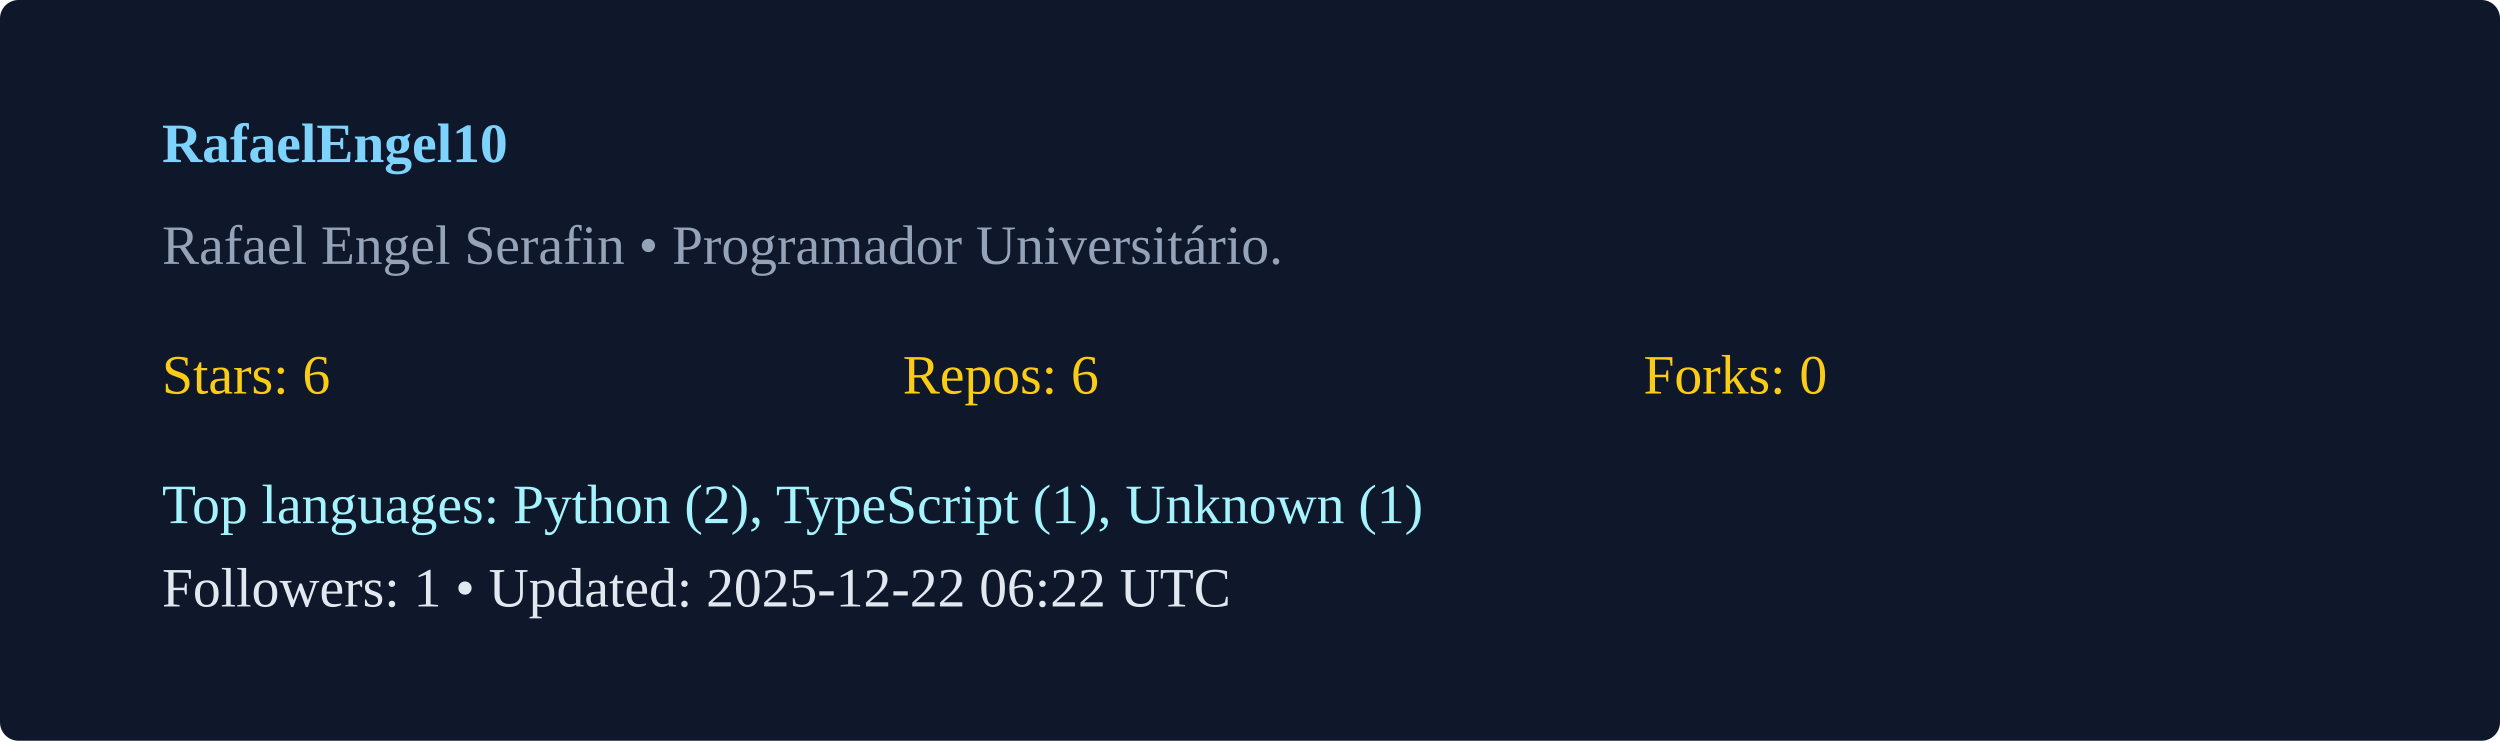
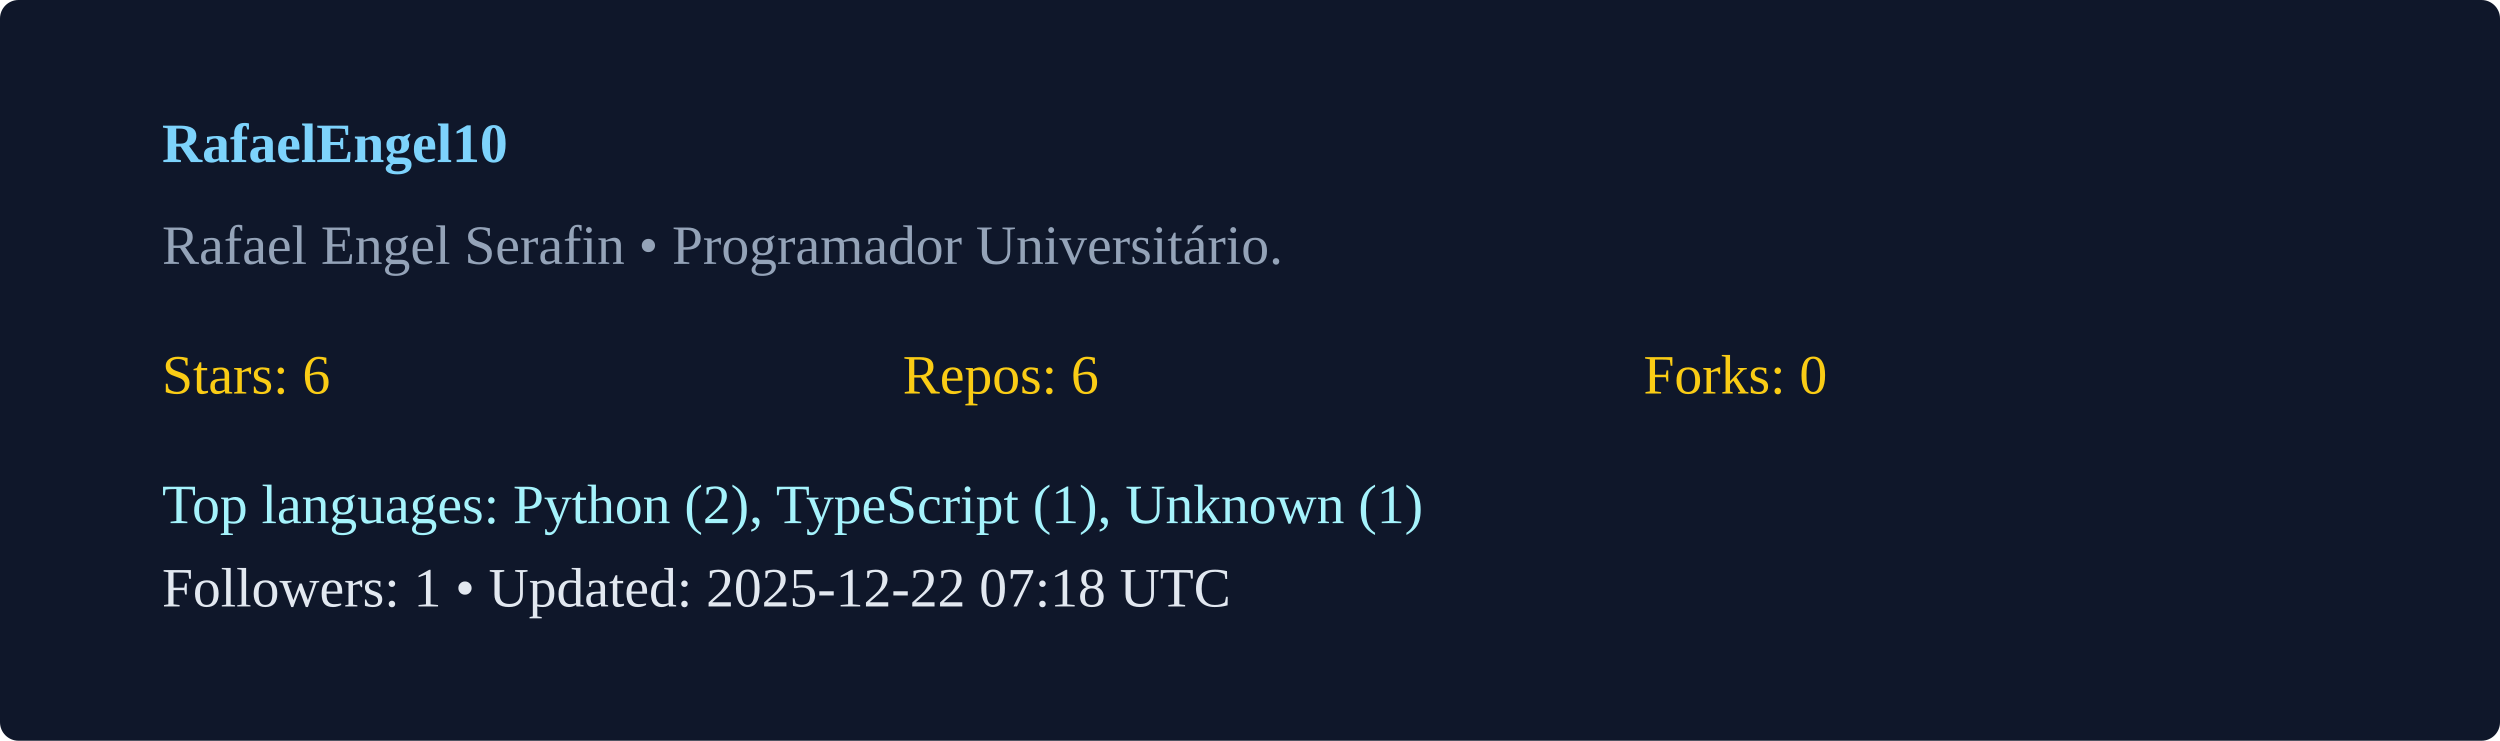
<svg xmlns="http://www.w3.org/2000/svg" width="540" height="160" viewBox="0 0 540 160">
  <rect width="100%" height="100%" rx="4" fill="#0f172a" />
  <g transform="translate(35,35)">
    <text x="0" y="0" fill="#7dd3fc" font-weight="600">RafaelEngel10</text>
    <text x="0" y="22" fill="#94a3b8">Rafael Engel Serafin  • Programador Universitário. </text>
    <g transform="translate(0,50)">
      <text x="0" y="0" fill="#facc15">Stars: 6</text>
      <text x="160" y="0" fill="#facc15">Repos: 6</text>
      <text x="320" y="0" fill="#facc15">Forks: 0</text>
      <text x="0" y="28" fill="#a5f3fc">Top languages: Python (2), TypeScript (1), Unknown (1)</text>
-       <text x="0" y="46" fill="#e2e8f0">Followers: 1 • Updated: 2025-12-22 06:22 UTC</text>
+       <text x="0" y="46" fill="#e2e8f0">Followers: 1 • Updated: 2025-12-22 07:18 UTC</text>
    </g>
  </g>
</svg>
